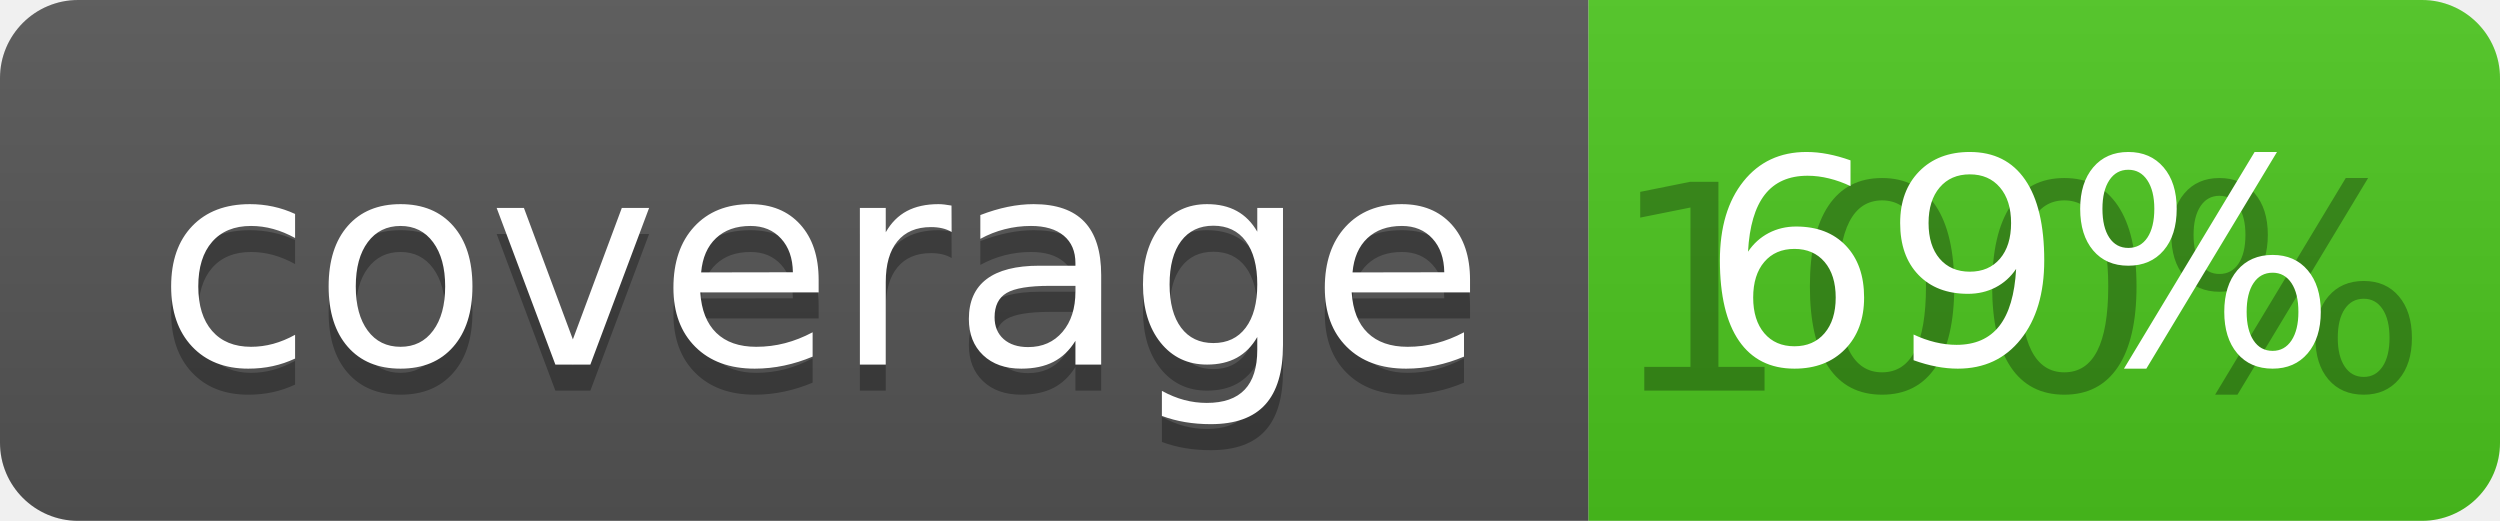
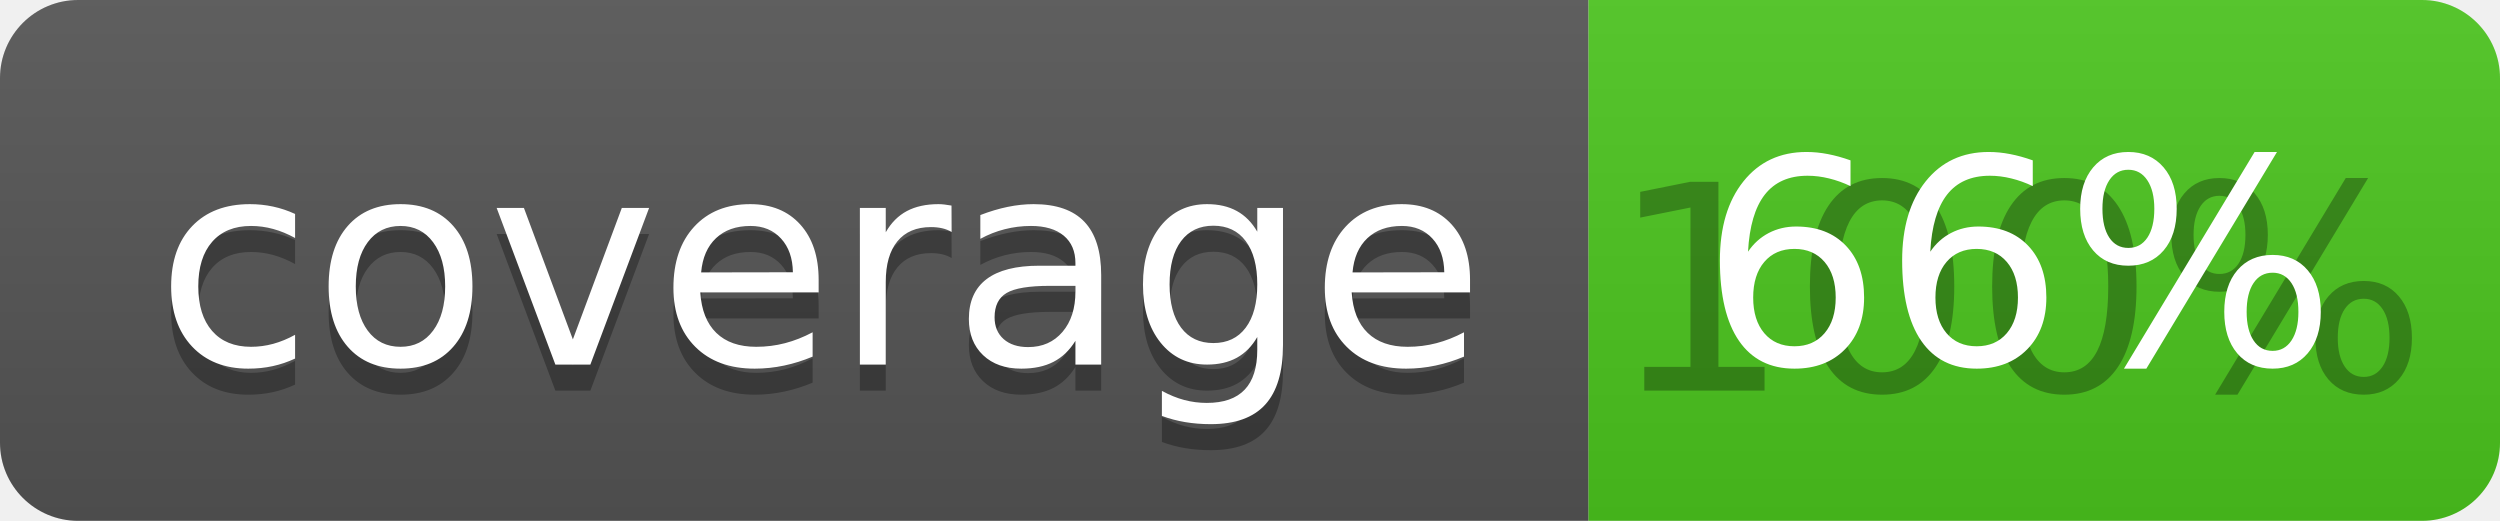
<svg xmlns="http://www.w3.org/2000/svg" width="96" height="20">
  <linearGradient id="b" x2="0" y2="100%">
    <stop offset="0" stop-color="#bbb" stop-opacity=".1" />
    <stop offset="1" stop-opacity=".1" />
  </linearGradient>
  <clipPath id="a">
    <rect width="96" height="20" rx="3" fill="#fff" />
  </clipPath>
  <g clip-path="url(#a)">
    <path fill="#555" d="M0 0h61v20H0z" />
    <path fill="#4CC61E" d="M61 0h35v20H61z" />
    <path fill="url(#b)" d="M0 0h96v20H0z" />
  </g>
  <g fill="#fff" text-anchor="middle" font-family="DejaVu Sans,Verdana,Geneva,sans-serif" font-size="110">
    <text x="315" y="150" fill="#010101" fill-opacity=".3" transform="scale(.1)" textLength="510">coverage</text>
    <text x="315" y="140" transform="scale(.1)" textLength="510">coverage</text>
    <text x="775" y="150" fill="#010101" fill-opacity=".3" transform="scale(.1)" textLength="250">100%</text>
-     <text x="775" y="140" transform="scale(.1)" textLength="250">69%</text>
+     <text x="775" y="140" transform="scale(.1)" textLength="250">66%</text>
  </g>
</svg>
